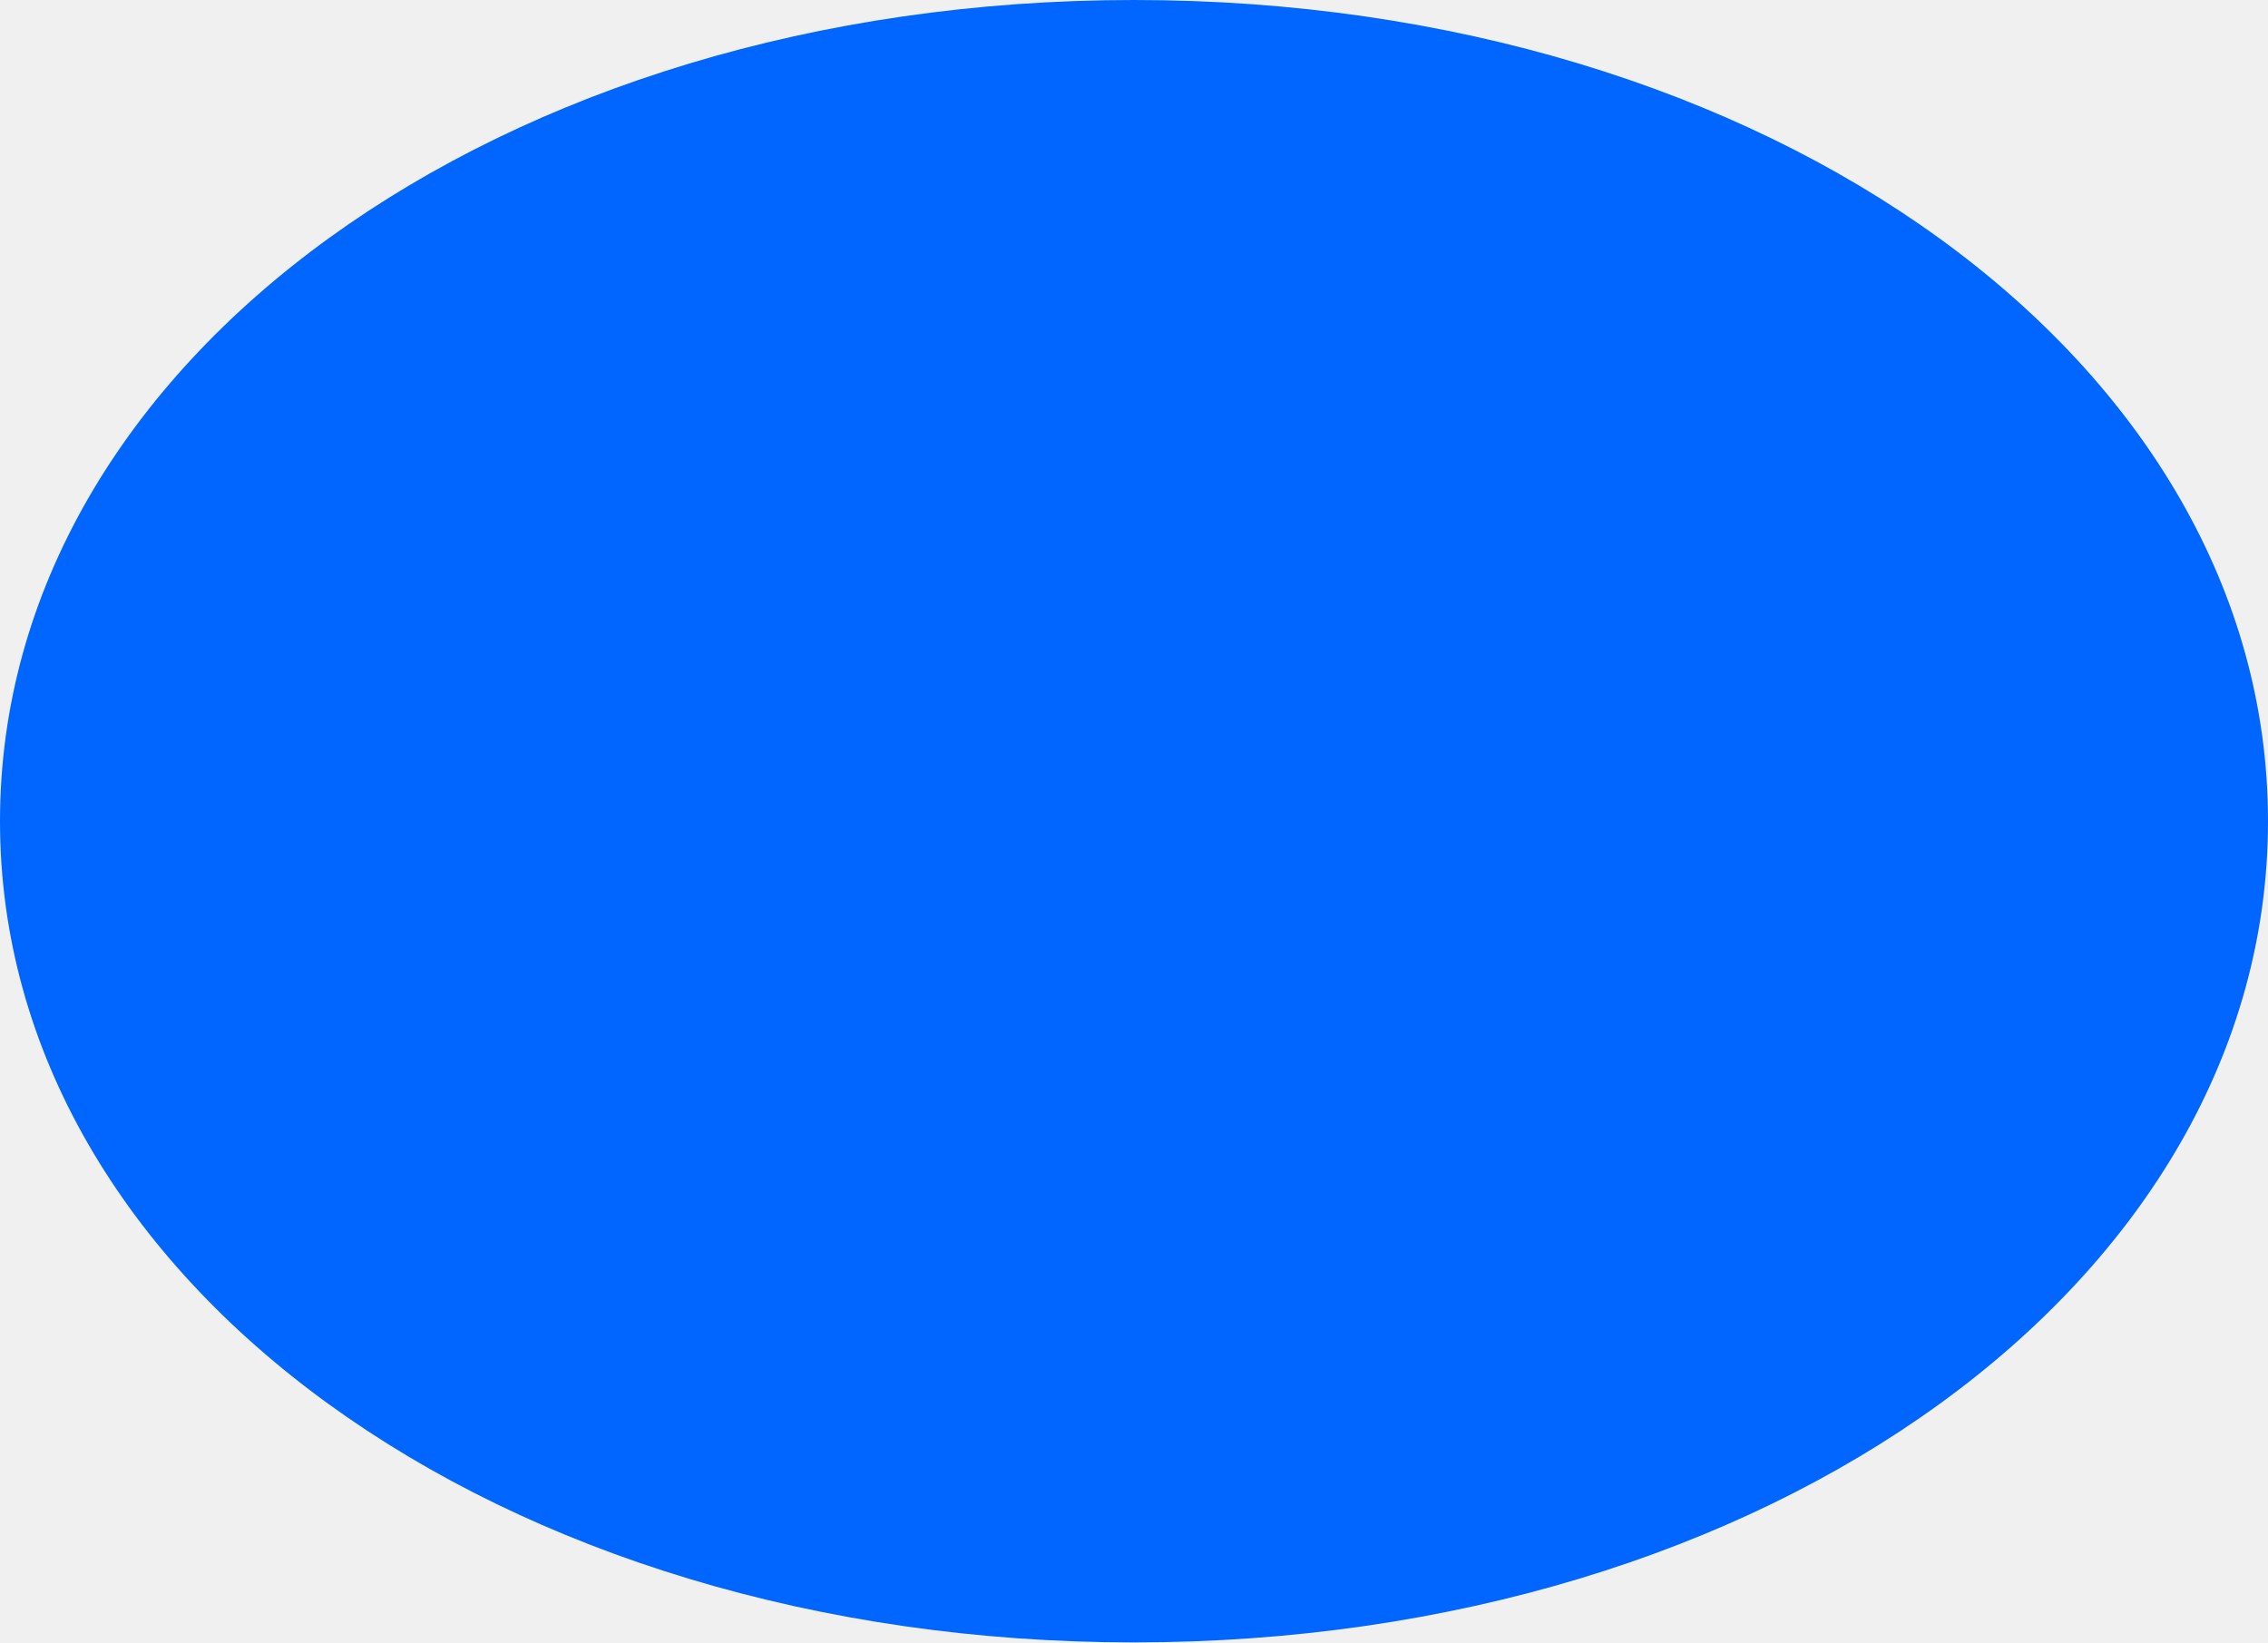
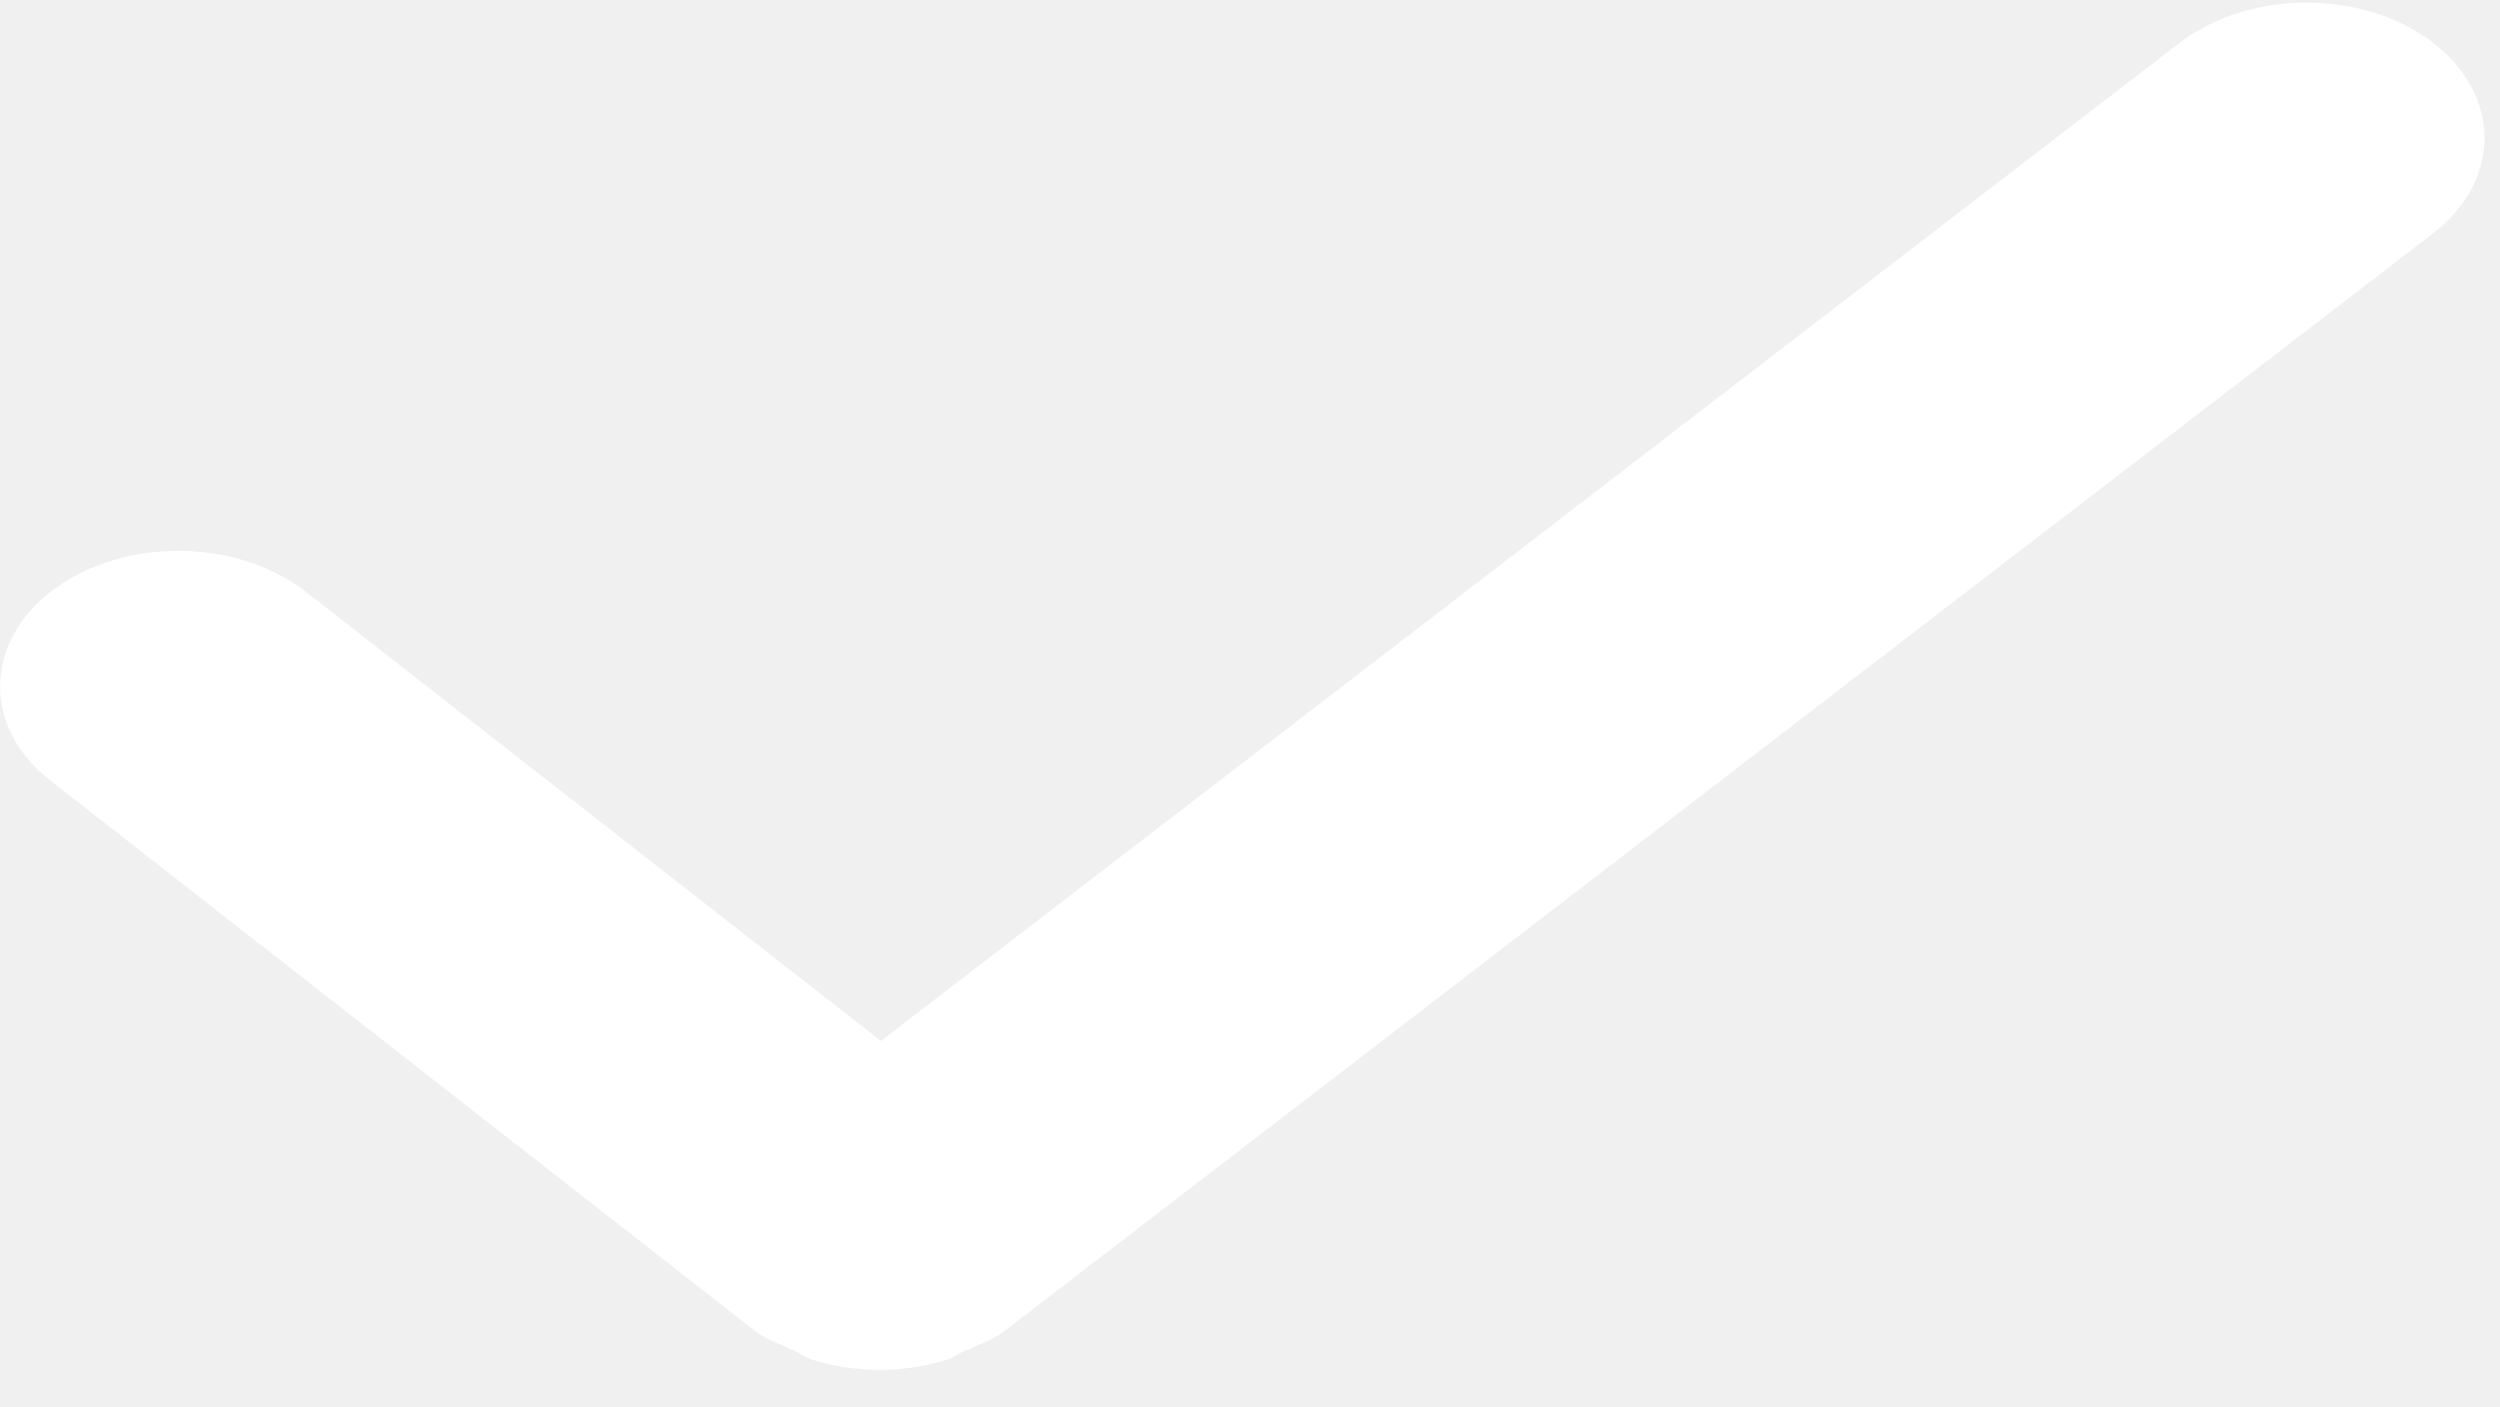
- <svg xmlns="http://www.w3.org/2000/svg" version="1.1" width="29px" height="21px">
-   <g transform="matrix(1 0 0 1 -1212 -307 )">
-     <path d="M 1226.5 307  C 1234.62 307  1241 311.62  1241 317.5  C 1241 323.38  1234.62 328  1226.5 328  C 1218.38 328  1212 323.38  1212 317.5  C 1212 311.62  1218.38 307  1226.5 307  Z " fill-rule="nonzero" fill="#0066ff" stroke="none" />
+ <svg xmlns="http://www.w3.org/2000/svg" version="1.1" width="16px" height="9px">
+   <g transform="matrix(1 0 0 1 -1218 -313 )">
+     <path d="M 15.571 1.494  C 16.014 1.152  16.01 0.604  15.563 0.267  C 15.116 -0.07  14.393 -0.066  13.95 0.274  L 5.638 6.662  L 1.958 3.788  C 1.518 3.444  0.796 3.438  0.346 3.771  C -0.105 4.104  -0.116 4.654  0.323 4.996  L 4.814 8.504  C 4.816 8.507  4.82 8.507  4.823 8.509  C 4.825 8.511  4.826 8.514  4.828 8.516  C 4.9 8.57  4.989 8.603  5.074 8.639  C 5.118 8.657  5.153 8.688  5.199 8.702  C 5.337 8.745  5.484 8.767  5.63 8.767  C 5.775 8.767  5.92 8.745  6.056 8.703  C 6.101 8.689  6.135 8.662  6.177 8.644  C 6.263 8.608  6.352 8.576  6.425 8.521  C 6.427 8.52  6.428 8.516  6.432 8.514  C 6.434 8.512  6.437 8.511  6.441 8.509  L 12.36 3.961  L 15.571 1.494  Z " fill-rule="nonzero" fill="#ffffff" stroke="none" transform="matrix(1 0 0 1 1218 313 )" />
  </g>
</svg>
